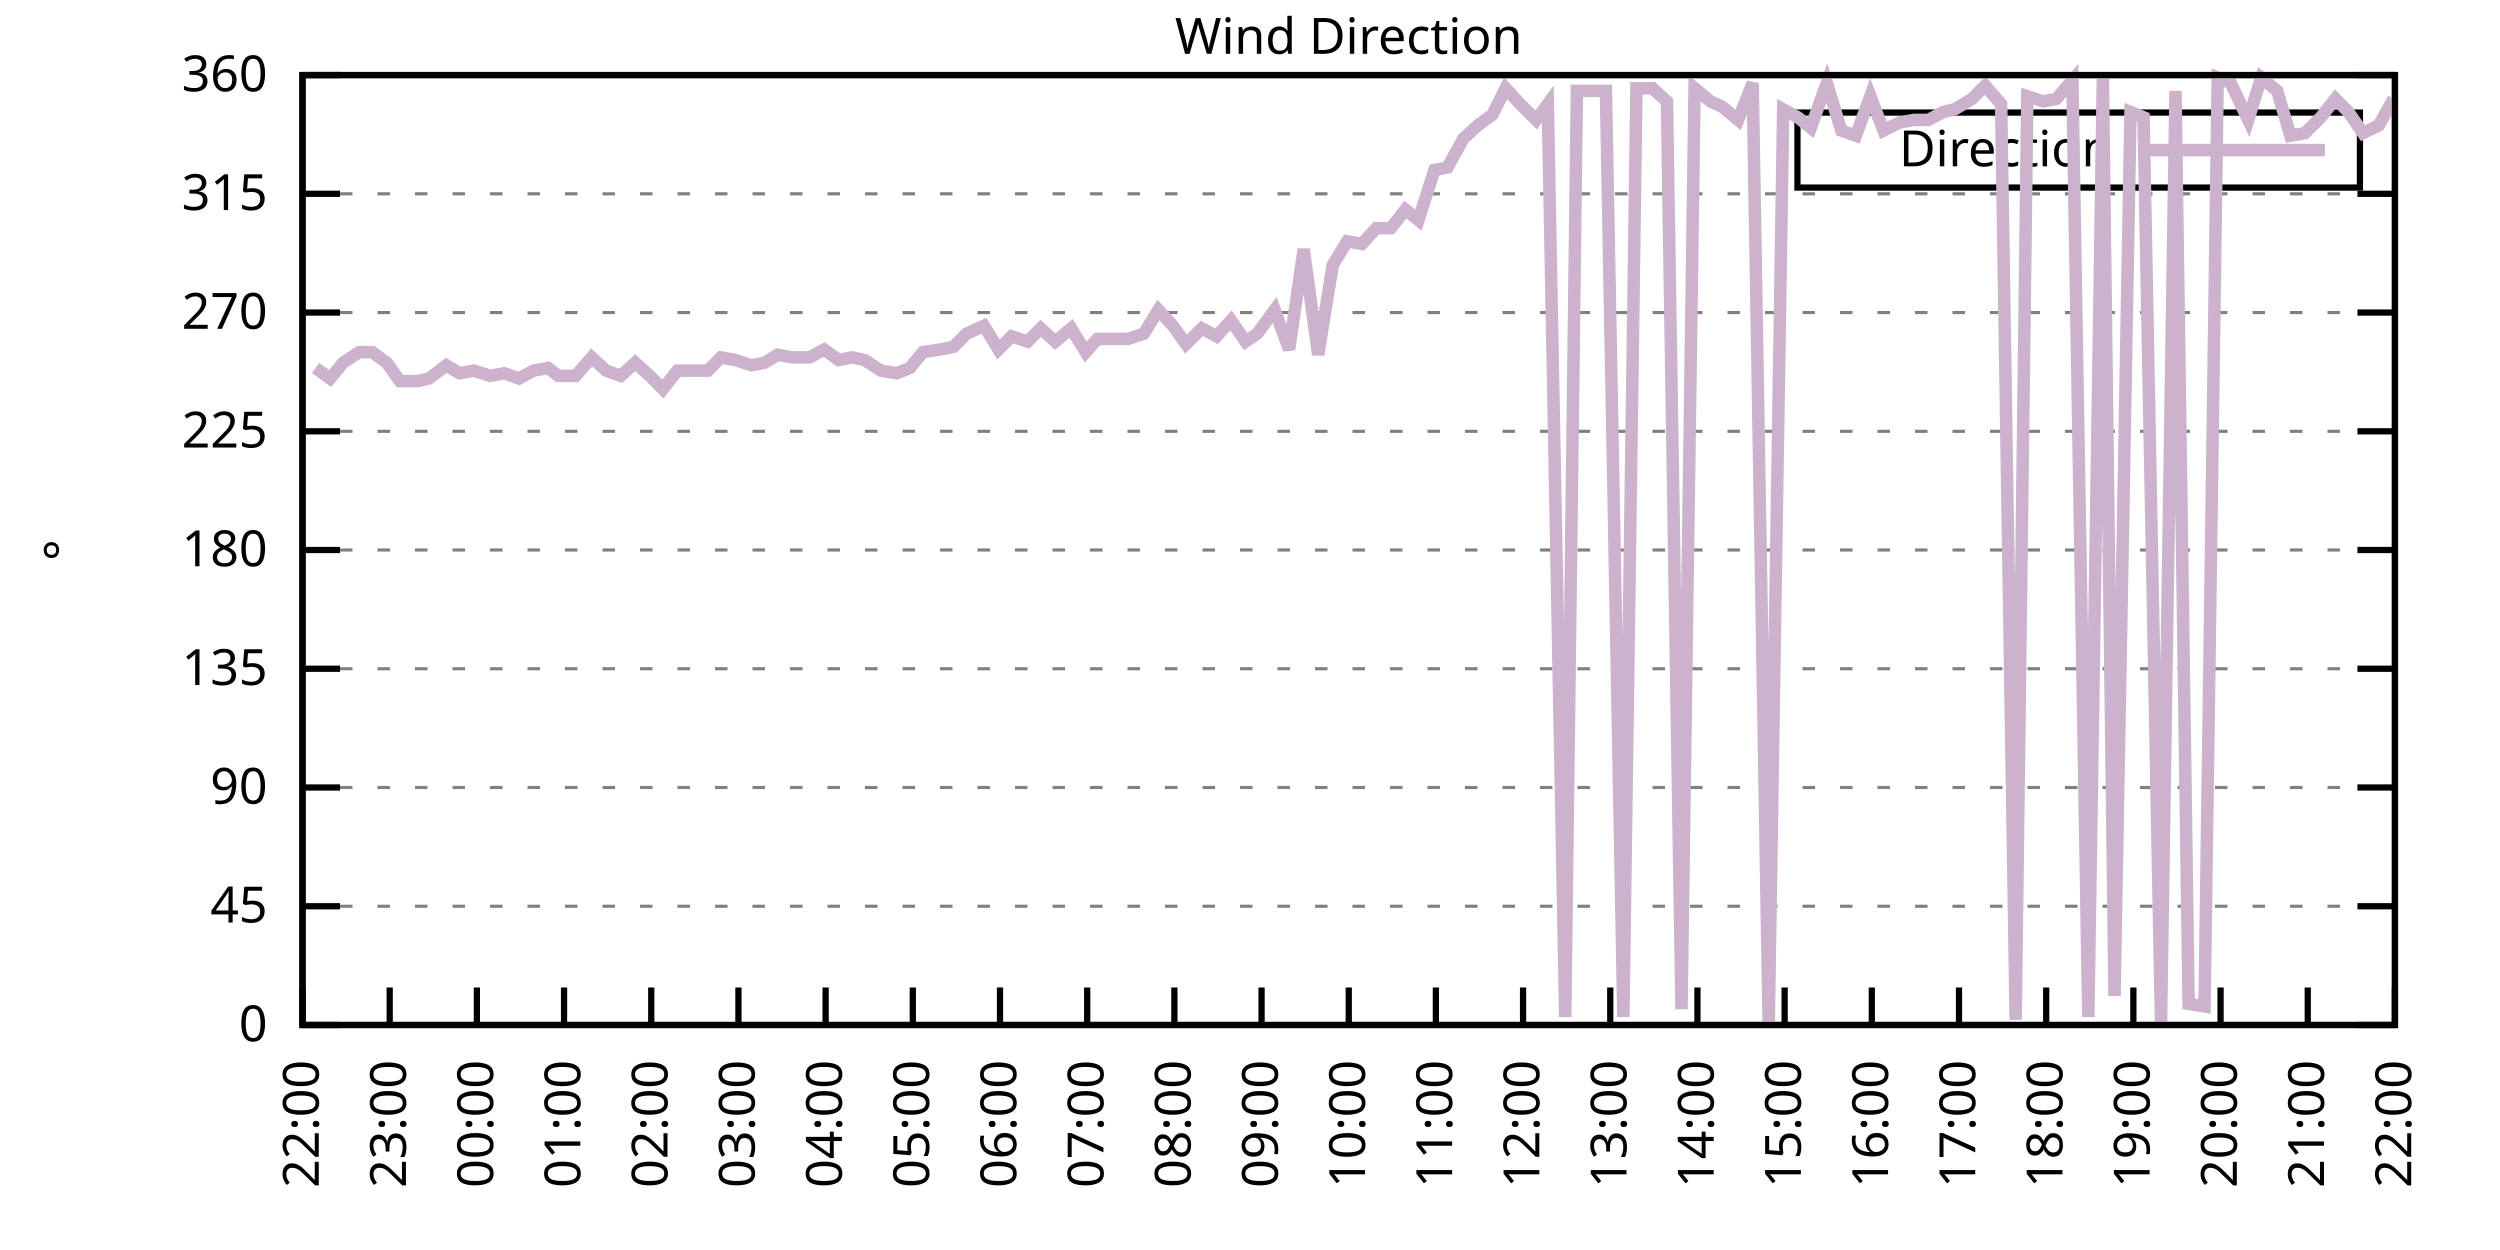
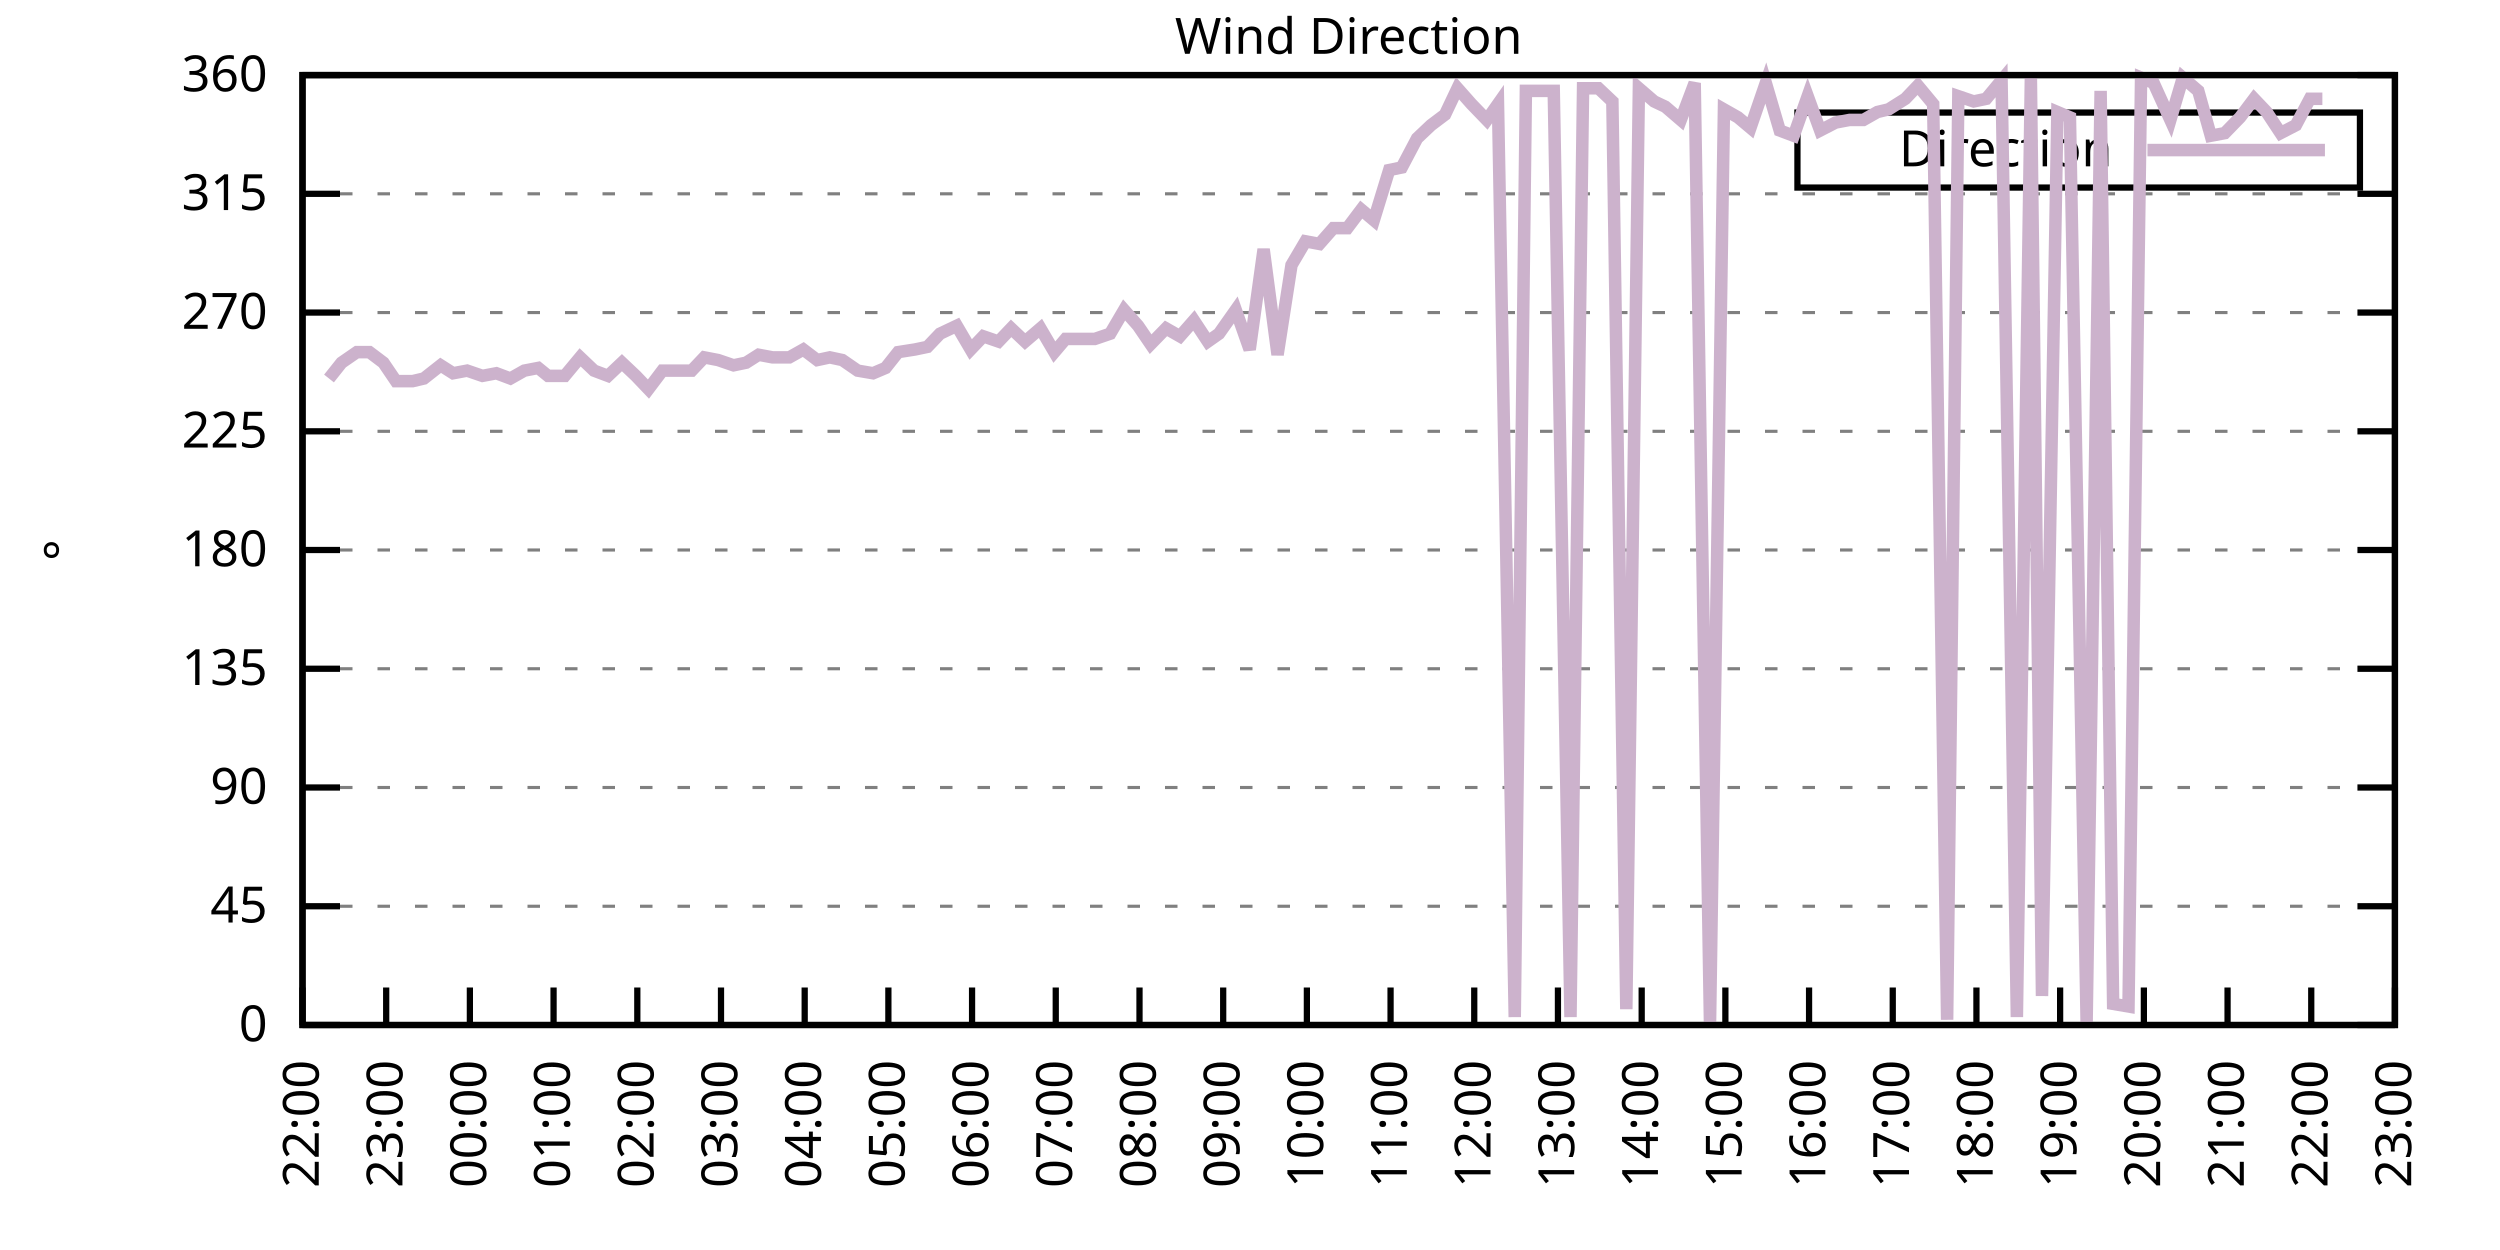
<svg xmlns="http://www.w3.org/2000/svg" xmlns:xlink="http://www.w3.org/1999/xlink" width="400" height="200" viewBox="0 0 400 200">
  <g id="gnuplot_canvas">
    <rect x="0" y="0" width="400" height="200" fill="none" />
    <defs>
      <circle id="gpDot" r="0.5" stroke-width="0.5" stroke="currentColor" />
      <path id="gpPt0" stroke-width="0.333" stroke="currentColor" d="M-1,0 h2 M0,-1 v2" />
      <path id="gpPt1" stroke-width="0.333" stroke="currentColor" d="M-1,-1 L1,1 M1,-1 L-1,1" />
      <path id="gpPt2" stroke-width="0.333" stroke="currentColor" d="M-1,0 L1,0 M0,-1 L0,1 M-1,-1 L1,1 M-1,1 L1,-1" />
      <rect id="gpPt3" stroke-width="0.333" stroke="currentColor" x="-1" y="-1" width="2" height="2" />
      <rect id="gpPt4" stroke-width="0.333" stroke="currentColor" fill="currentColor" x="-1" y="-1" width="2" height="2" />
      <circle id="gpPt5" stroke-width="0.333" stroke="currentColor" cx="0" cy="0" r="1" />
      <use xlink:href="#gpPt5" id="gpPt6" fill="currentColor" stroke="none" />
      <path id="gpPt7" stroke-width="0.333" stroke="currentColor" d="M0,-1.33 L-1.33,0.67 L1.33,0.67 z" />
      <use xlink:href="#gpPt7" id="gpPt8" fill="currentColor" stroke="none" />
      <use xlink:href="#gpPt7" id="gpPt9" stroke="currentColor" transform="rotate(180)" />
      <use xlink:href="#gpPt9" id="gpPt10" fill="currentColor" stroke="none" />
      <use xlink:href="#gpPt3" id="gpPt11" stroke="currentColor" transform="rotate(45)" />
      <use xlink:href="#gpPt11" id="gpPt12" fill="currentColor" stroke="none" />
      <path id="gpPt13" stroke-width="0.333" stroke="currentColor" d="M0,1.330 L1.265,0.411 L0.782,-1.067 L-0.782,-1.076 L-1.265,0.411 z" />
      <use xlink:href="#gpPt13" id="gpPt14" fill="currentColor" stroke="none" />
      <filter id="textbox" filterUnits="objectBoundingBox" x="0" y="0" height="1" width="1">
        <feFlood flood-color="white" flood-opacity="1" result="bgnd" />
        <feComposite in="SourceGraphic" in2="bgnd" operator="atop" />
      </filter>
      <filter id="greybox" filterUnits="objectBoundingBox" x="0" y="0" height="1" width="1">
        <feFlood flood-color="lightgrey" flood-opacity="1" result="grey" />
        <feComposite in="SourceGraphic" in2="grey" operator="atop" />
      </filter>
    </defs>
    <g fill="none" color="white" stroke="currentColor" stroke-width="1.00" stroke-linecap="butt" stroke-linejoin="miter">
</g>
    <g fill="none" color="black" stroke="currentColor" stroke-width="1.00" stroke-linecap="butt" stroke-linejoin="miter">
      <g stroke="none" shape-rendering="crispEdges">
        <polygon fill="rgb(255, 255, 255)" points="48.40,164.00 383.18,164.00 383.18,12.02 48.40,12.02 " />
      </g>
    </g>
    <g fill="none" color="black" stroke="currentColor" stroke-width="1.00" stroke-linecap="butt" stroke-linejoin="miter">
</g>
    <g fill="none" color="black" stroke="black" stroke-width="0.50" stroke-linecap="butt" stroke-linejoin="miter">
</g>
    <g fill="none" color="gray" stroke="currentColor" stroke-width="0.50" stroke-linecap="butt" stroke-linejoin="miter">
      <path stroke="gray" stroke-dasharray="2,4" class="gridline" d="M48.40,164.00 L383.19,164.00  " />
    </g>
    <g fill="none" color="gray" stroke="gray" stroke-width="1.00" stroke-linecap="butt" stroke-linejoin="miter">
</g>
    <g fill="none" color="black" stroke="currentColor" stroke-width="1.00" stroke-linecap="butt" stroke-linejoin="miter">
      <path stroke="black" d="M48.40,164.00 L54.40,164.00 M383.19,164.00 L377.19,164.00  " />
      <g transform="translate(42.80,166.60)" stroke="none" fill="black" font-family="Sans" font-size="8.00" text-anchor="end">
        <text>
          <tspan font-family="Sans"> 0</tspan>
        </text>
      </g>
    </g>
    <g fill="none" color="black" stroke="currentColor" stroke-width="1.00" stroke-linecap="butt" stroke-linejoin="miter">
</g>
    <g fill="none" color="black" stroke="black" stroke-width="0.50" stroke-linecap="butt" stroke-linejoin="miter">
</g>
    <g fill="none" color="gray" stroke="currentColor" stroke-width="0.50" stroke-linecap="butt" stroke-linejoin="miter">
      <path stroke="gray" stroke-dasharray="2,4" class="gridline" d="M48.40,145.00 L383.19,145.00  " />
    </g>
    <g fill="none" color="gray" stroke="gray" stroke-width="1.00" stroke-linecap="butt" stroke-linejoin="miter">
</g>
    <g fill="none" color="black" stroke="currentColor" stroke-width="1.00" stroke-linecap="butt" stroke-linejoin="miter">
      <path stroke="black" d="M48.40,145.00 L54.40,145.00 M383.19,145.00 L377.19,145.00  " />
      <g transform="translate(42.80,147.60)" stroke="none" fill="black" font-family="Sans" font-size="8.00" text-anchor="end">
        <text>
          <tspan font-family="Sans"> 45</tspan>
        </text>
      </g>
    </g>
    <g fill="none" color="black" stroke="currentColor" stroke-width="1.00" stroke-linecap="butt" stroke-linejoin="miter">
</g>
    <g fill="none" color="black" stroke="black" stroke-width="0.50" stroke-linecap="butt" stroke-linejoin="miter">
</g>
    <g fill="none" color="gray" stroke="currentColor" stroke-width="0.50" stroke-linecap="butt" stroke-linejoin="miter">
      <path stroke="gray" stroke-dasharray="2,4" class="gridline" d="M48.40,126.00 L383.19,126.00  " />
    </g>
    <g fill="none" color="gray" stroke="gray" stroke-width="1.00" stroke-linecap="butt" stroke-linejoin="miter">
</g>
    <g fill="none" color="black" stroke="currentColor" stroke-width="1.00" stroke-linecap="butt" stroke-linejoin="miter">
      <path stroke="black" d="M48.40,126.00 L54.40,126.00 M383.19,126.00 L377.19,126.00  " />
      <g transform="translate(42.80,128.60)" stroke="none" fill="black" font-family="Sans" font-size="8.00" text-anchor="end">
        <text>
          <tspan font-family="Sans"> 90</tspan>
        </text>
      </g>
    </g>
    <g fill="none" color="black" stroke="currentColor" stroke-width="1.00" stroke-linecap="butt" stroke-linejoin="miter">
</g>
    <g fill="none" color="black" stroke="black" stroke-width="0.50" stroke-linecap="butt" stroke-linejoin="miter">
</g>
    <g fill="none" color="gray" stroke="currentColor" stroke-width="0.50" stroke-linecap="butt" stroke-linejoin="miter">
      <path stroke="gray" stroke-dasharray="2,4" class="gridline" d="M48.40,107.00 L383.19,107.00  " />
    </g>
    <g fill="none" color="gray" stroke="gray" stroke-width="1.00" stroke-linecap="butt" stroke-linejoin="miter">
</g>
    <g fill="none" color="black" stroke="currentColor" stroke-width="1.00" stroke-linecap="butt" stroke-linejoin="miter">
      <path stroke="black" d="M48.40,107.00 L54.40,107.00 M383.19,107.00 L377.19,107.00  " />
      <g transform="translate(42.80,109.60)" stroke="none" fill="black" font-family="Sans" font-size="8.00" text-anchor="end">
        <text>
          <tspan font-family="Sans"> 135</tspan>
        </text>
      </g>
    </g>
    <g fill="none" color="black" stroke="currentColor" stroke-width="1.00" stroke-linecap="butt" stroke-linejoin="miter">
</g>
    <g fill="none" color="black" stroke="black" stroke-width="0.50" stroke-linecap="butt" stroke-linejoin="miter">
</g>
    <g fill="none" color="gray" stroke="currentColor" stroke-width="0.50" stroke-linecap="butt" stroke-linejoin="miter">
      <path stroke="gray" stroke-dasharray="2,4" class="gridline" d="M48.40,88.00 L383.19,88.00  " />
    </g>
    <g fill="none" color="gray" stroke="gray" stroke-width="1.00" stroke-linecap="butt" stroke-linejoin="miter">
</g>
    <g fill="none" color="black" stroke="currentColor" stroke-width="1.00" stroke-linecap="butt" stroke-linejoin="miter">
      <path stroke="black" d="M48.40,88.00 L54.40,88.00 M383.19,88.00 L377.19,88.00  " />
      <g transform="translate(42.80,90.60)" stroke="none" fill="black" font-family="Sans" font-size="8.00" text-anchor="end">
        <text>
          <tspan font-family="Sans"> 180</tspan>
        </text>
      </g>
    </g>
    <g fill="none" color="black" stroke="currentColor" stroke-width="1.00" stroke-linecap="butt" stroke-linejoin="miter">
</g>
    <g fill="none" color="black" stroke="black" stroke-width="0.50" stroke-linecap="butt" stroke-linejoin="miter">
</g>
    <g fill="none" color="gray" stroke="currentColor" stroke-width="0.50" stroke-linecap="butt" stroke-linejoin="miter">
      <path stroke="gray" stroke-dasharray="2,4" class="gridline" d="M48.40,69.01 L383.19,69.01  " />
    </g>
    <g fill="none" color="gray" stroke="gray" stroke-width="1.00" stroke-linecap="butt" stroke-linejoin="miter">
</g>
    <g fill="none" color="black" stroke="currentColor" stroke-width="1.00" stroke-linecap="butt" stroke-linejoin="miter">
      <path stroke="black" d="M48.40,69.01 L54.40,69.01 M383.19,69.01 L377.19,69.01  " />
      <g transform="translate(42.80,71.61)" stroke="none" fill="black" font-family="Sans" font-size="8.00" text-anchor="end">
        <text>
          <tspan font-family="Sans"> 225</tspan>
        </text>
      </g>
    </g>
    <g fill="none" color="black" stroke="currentColor" stroke-width="1.00" stroke-linecap="butt" stroke-linejoin="miter">
</g>
    <g fill="none" color="black" stroke="black" stroke-width="0.50" stroke-linecap="butt" stroke-linejoin="miter">
</g>
    <g fill="none" color="gray" stroke="currentColor" stroke-width="0.50" stroke-linecap="butt" stroke-linejoin="miter">
      <path stroke="gray" stroke-dasharray="2,4" class="gridline" d="M48.40,50.01 L383.19,50.01  " />
    </g>
    <g fill="none" color="gray" stroke="gray" stroke-width="1.00" stroke-linecap="butt" stroke-linejoin="miter">
</g>
    <g fill="none" color="black" stroke="currentColor" stroke-width="1.00" stroke-linecap="butt" stroke-linejoin="miter">
      <path stroke="black" d="M48.40,50.01 L54.40,50.01 M383.19,50.01 L377.19,50.01  " />
      <g transform="translate(42.80,52.61)" stroke="none" fill="black" font-family="Sans" font-size="8.00" text-anchor="end">
        <text>
          <tspan font-family="Sans"> 270</tspan>
        </text>
      </g>
    </g>
    <g fill="none" color="black" stroke="currentColor" stroke-width="1.00" stroke-linecap="butt" stroke-linejoin="miter">
</g>
    <g fill="none" color="black" stroke="black" stroke-width="0.50" stroke-linecap="butt" stroke-linejoin="miter">
</g>
    <g fill="none" color="gray" stroke="currentColor" stroke-width="0.50" stroke-linecap="butt" stroke-linejoin="miter">
      <path stroke="gray" stroke-dasharray="2,4" class="gridline" d="M48.40,31.01 L383.19,31.01  " />
    </g>
    <g fill="none" color="gray" stroke="gray" stroke-width="1.00" stroke-linecap="butt" stroke-linejoin="miter">
</g>
    <g fill="none" color="black" stroke="currentColor" stroke-width="1.00" stroke-linecap="butt" stroke-linejoin="miter">
      <path stroke="black" d="M48.40,31.01 L54.40,31.01 M383.19,31.01 L377.19,31.01  " />
      <g transform="translate(42.80,33.61)" stroke="none" fill="black" font-family="Sans" font-size="8.00" text-anchor="end">
        <text>
          <tspan font-family="Sans"> 315</tspan>
        </text>
      </g>
    </g>
    <g fill="none" color="black" stroke="currentColor" stroke-width="1.00" stroke-linecap="butt" stroke-linejoin="miter">
</g>
    <g fill="none" color="black" stroke="black" stroke-width="0.50" stroke-linecap="butt" stroke-linejoin="miter">
</g>
    <g fill="none" color="gray" stroke="currentColor" stroke-width="0.50" stroke-linecap="butt" stroke-linejoin="miter">
      <path stroke="gray" stroke-dasharray="2,4" class="gridline" d="M48.40,12.01 L383.19,12.01  " />
    </g>
    <g fill="none" color="gray" stroke="gray" stroke-width="1.00" stroke-linecap="butt" stroke-linejoin="miter">
</g>
    <g fill="none" color="black" stroke="currentColor" stroke-width="1.00" stroke-linecap="butt" stroke-linejoin="miter">
      <path stroke="black" d="M48.40,12.01 L54.40,12.01 M383.19,12.01 L377.19,12.01  " />
      <g transform="translate(42.80,14.61)" stroke="none" fill="black" font-family="Sans" font-size="8.00" text-anchor="end">
        <text>
          <tspan font-family="Sans"> 360</tspan>
        </text>
      </g>
    </g>
    <g fill="none" color="black" stroke="currentColor" stroke-width="1.00" stroke-linecap="butt" stroke-linejoin="miter">
      <path stroke="black" d="M48.40,164.00 L48.40,158.00  " />
      <g transform="translate(51.00,169.60) rotate(270.00)" stroke="none" fill="black" font-family="Sans" font-size="8.00" text-anchor="end">
        <text>
          <tspan font-family="Sans">22:00</tspan>
        </text>
      </g>
    </g>
    <g fill="none" color="black" stroke="currentColor" stroke-width="1.00" stroke-linecap="butt" stroke-linejoin="miter">
-       <path stroke="black" d="M62.35,164.00 L62.35,158.00  " />
-       <g transform="translate(64.95,169.60) rotate(270.00)" stroke="none" fill="black" font-family="Sans" font-size="8.00" text-anchor="end">
+       <path stroke="black" d="M61.79,164.00 L61.79,158.00  " />
+       <g transform="translate(64.39,169.60) rotate(270.00)" stroke="none" fill="black" font-family="Sans" font-size="8.00" text-anchor="end">
        <text>
          <tspan font-family="Sans">23:00</tspan>
        </text>
      </g>
    </g>
    <g fill="none" color="black" stroke="currentColor" stroke-width="1.00" stroke-linecap="butt" stroke-linejoin="miter">
-       <path stroke="black" d="M76.30,164.00 L76.30,158.00  " />
-       <g transform="translate(78.90,169.60) rotate(270.00)" stroke="none" fill="black" font-family="Sans" font-size="8.00" text-anchor="end">
+       <path stroke="black" d="M75.18,164.00 L75.18,158.00  " />
+       <g transform="translate(77.78,169.60) rotate(270.00)" stroke="none" fill="black" font-family="Sans" font-size="8.00" text-anchor="end">
        <text>
          <tspan font-family="Sans">00:00</tspan>
        </text>
      </g>
    </g>
    <g fill="none" color="black" stroke="currentColor" stroke-width="1.00" stroke-linecap="butt" stroke-linejoin="miter">
-       <path stroke="black" d="M90.25,164.00 L90.25,158.00  " />
-       <g transform="translate(92.85,169.60) rotate(270.00)" stroke="none" fill="black" font-family="Sans" font-size="8.00" text-anchor="end">
+       <path stroke="black" d="M88.57,164.00 L88.57,158.00  " />
+       <g transform="translate(91.17,169.60) rotate(270.00)" stroke="none" fill="black" font-family="Sans" font-size="8.00" text-anchor="end">
        <text>
          <tspan font-family="Sans">01:00</tspan>
        </text>
      </g>
    </g>
    <g fill="none" color="black" stroke="currentColor" stroke-width="1.00" stroke-linecap="butt" stroke-linejoin="miter">
-       <path stroke="black" d="M104.20,164.00 L104.20,158.00  " />
-       <g transform="translate(106.80,169.60) rotate(270.00)" stroke="none" fill="black" font-family="Sans" font-size="8.00" text-anchor="end">
+       <path stroke="black" d="M101.97,164.00 L101.97,158.00  " />
+       <g transform="translate(104.57,169.60) rotate(270.00)" stroke="none" fill="black" font-family="Sans" font-size="8.00" text-anchor="end">
        <text>
          <tspan font-family="Sans">02:00</tspan>
        </text>
      </g>
    </g>
    <g fill="none" color="black" stroke="currentColor" stroke-width="1.00" stroke-linecap="butt" stroke-linejoin="miter">
-       <path stroke="black" d="M118.15,164.00 L118.15,158.00  " />
-       <g transform="translate(120.75,169.60) rotate(270.00)" stroke="none" fill="black" font-family="Sans" font-size="8.00" text-anchor="end">
+       <path stroke="black" d="M115.36,164.00 L115.36,158.00  " />
+       <g transform="translate(117.96,169.60) rotate(270.00)" stroke="none" fill="black" font-family="Sans" font-size="8.00" text-anchor="end">
        <text>
          <tspan font-family="Sans">03:00</tspan>
        </text>
      </g>
    </g>
    <g fill="none" color="black" stroke="currentColor" stroke-width="1.00" stroke-linecap="butt" stroke-linejoin="miter">
-       <path stroke="black" d="M132.10,164.00 L132.10,158.00  " />
-       <g transform="translate(134.70,169.60) rotate(270.00)" stroke="none" fill="black" font-family="Sans" font-size="8.00" text-anchor="end">
+       <path stroke="black" d="M128.75,164.00 L128.75,158.00  " />
+       <g transform="translate(131.35,169.60) rotate(270.00)" stroke="none" fill="black" font-family="Sans" font-size="8.00" text-anchor="end">
        <text>
          <tspan font-family="Sans">04:00</tspan>
        </text>
      </g>
    </g>
    <g fill="none" color="black" stroke="currentColor" stroke-width="1.00" stroke-linecap="butt" stroke-linejoin="miter">
-       <path stroke="black" d="M146.05,164.00 L146.05,158.00  " />
-       <g transform="translate(148.65,169.60) rotate(270.00)" stroke="none" fill="black" font-family="Sans" font-size="8.00" text-anchor="end">
+       <path stroke="black" d="M142.14,164.00 L142.14,158.00  " />
+       <g transform="translate(144.74,169.60) rotate(270.00)" stroke="none" fill="black" font-family="Sans" font-size="8.00" text-anchor="end">
        <text>
          <tspan font-family="Sans">05:00</tspan>
        </text>
      </g>
    </g>
    <g fill="none" color="black" stroke="currentColor" stroke-width="1.00" stroke-linecap="butt" stroke-linejoin="miter">
-       <path stroke="black" d="M160.00,164.00 L160.00,158.00  " />
-       <g transform="translate(162.60,169.60) rotate(270.00)" stroke="none" fill="black" font-family="Sans" font-size="8.00" text-anchor="end">
+       <path stroke="black" d="M155.53,164.00 L155.53,158.00  " />
+       <g transform="translate(158.13,169.60) rotate(270.00)" stroke="none" fill="black" font-family="Sans" font-size="8.00" text-anchor="end">
        <text>
          <tspan font-family="Sans">06:00</tspan>
        </text>
      </g>
    </g>
    <g fill="none" color="black" stroke="currentColor" stroke-width="1.00" stroke-linecap="butt" stroke-linejoin="miter">
-       <path stroke="black" d="M173.95,164.00 L173.95,158.00  " />
-       <g transform="translate(176.55,169.60) rotate(270.00)" stroke="none" fill="black" font-family="Sans" font-size="8.00" text-anchor="end">
+       <path stroke="black" d="M168.92,164.00 L168.92,158.00  " />
+       <g transform="translate(171.52,169.60) rotate(270.00)" stroke="none" fill="black" font-family="Sans" font-size="8.00" text-anchor="end">
        <text>
          <tspan font-family="Sans">07:00</tspan>
        </text>
      </g>
    </g>
    <g fill="none" color="black" stroke="currentColor" stroke-width="1.00" stroke-linecap="butt" stroke-linejoin="miter">
-       <path stroke="black" d="M187.90,164.00 L187.90,158.00  " />
-       <g transform="translate(190.50,169.60) rotate(270.00)" stroke="none" fill="black" font-family="Sans" font-size="8.00" text-anchor="end">
+       <path stroke="black" d="M182.32,164.00 L182.32,158.00  " />
+       <g transform="translate(184.92,169.60) rotate(270.00)" stroke="none" fill="black" font-family="Sans" font-size="8.00" text-anchor="end">
        <text>
          <tspan font-family="Sans">08:00</tspan>
        </text>
      </g>
    </g>
    <g fill="none" color="black" stroke="currentColor" stroke-width="1.00" stroke-linecap="butt" stroke-linejoin="miter">
-       <path stroke="black" d="M201.85,164.00 L201.85,158.00  " />
-       <g transform="translate(204.45,169.60) rotate(270.00)" stroke="none" fill="black" font-family="Sans" font-size="8.00" text-anchor="end">
+       <path stroke="black" d="M195.71,164.00 L195.71,158.00  " />
+       <g transform="translate(198.31,169.60) rotate(270.00)" stroke="none" fill="black" font-family="Sans" font-size="8.00" text-anchor="end">
        <text>
          <tspan font-family="Sans">09:00</tspan>
        </text>
      </g>
    </g>
    <g fill="none" color="black" stroke="currentColor" stroke-width="1.00" stroke-linecap="butt" stroke-linejoin="miter">
-       <path stroke="black" d="M215.80,164.00 L215.80,158.00  " />
-       <g transform="translate(218.40,169.60) rotate(270.00)" stroke="none" fill="black" font-family="Sans" font-size="8.00" text-anchor="end">
+       <path stroke="black" d="M209.10,164.00 L209.10,158.00  " />
+       <g transform="translate(211.70,169.60) rotate(270.00)" stroke="none" fill="black" font-family="Sans" font-size="8.00" text-anchor="end">
        <text>
          <tspan font-family="Sans">10:00</tspan>
        </text>
      </g>
    </g>
    <g fill="none" color="black" stroke="currentColor" stroke-width="1.00" stroke-linecap="butt" stroke-linejoin="miter">
-       <path stroke="black" d="M229.74,164.00 L229.74,158.00  " />
-       <g transform="translate(232.34,169.60) rotate(270.00)" stroke="none" fill="black" font-family="Sans" font-size="8.00" text-anchor="end">
+       <path stroke="black" d="M222.49,164.00 L222.49,158.00  " />
+       <g transform="translate(225.09,169.60) rotate(270.00)" stroke="none" fill="black" font-family="Sans" font-size="8.00" text-anchor="end">
        <text>
          <tspan font-family="Sans">11:00</tspan>
        </text>
      </g>
    </g>
    <g fill="none" color="black" stroke="currentColor" stroke-width="1.00" stroke-linecap="butt" stroke-linejoin="miter">
-       <path stroke="black" d="M243.69,164.00 L243.69,158.00  " />
-       <g transform="translate(246.29,169.60) rotate(270.00)" stroke="none" fill="black" font-family="Sans" font-size="8.00" text-anchor="end">
+       <path stroke="black" d="M235.88,164.00 L235.88,158.00  " />
+       <g transform="translate(238.48,169.60) rotate(270.00)" stroke="none" fill="black" font-family="Sans" font-size="8.00" text-anchor="end">
        <text>
          <tspan font-family="Sans">12:00</tspan>
        </text>
      </g>
    </g>
    <g fill="none" color="black" stroke="currentColor" stroke-width="1.00" stroke-linecap="butt" stroke-linejoin="miter">
-       <path stroke="black" d="M257.64,164.00 L257.64,158.00  " />
-       <g transform="translate(260.24,169.60) rotate(270.00)" stroke="none" fill="black" font-family="Sans" font-size="8.00" text-anchor="end">
+       <path stroke="black" d="M249.27,164.00 L249.27,158.00  " />
+       <g transform="translate(251.87,169.60) rotate(270.00)" stroke="none" fill="black" font-family="Sans" font-size="8.00" text-anchor="end">
        <text>
          <tspan font-family="Sans">13:00</tspan>
        </text>
      </g>
    </g>
    <g fill="none" color="black" stroke="currentColor" stroke-width="1.00" stroke-linecap="butt" stroke-linejoin="miter">
-       <path stroke="black" d="M271.59,164.00 L271.59,158.00  " />
-       <g transform="translate(274.19,169.60) rotate(270.00)" stroke="none" fill="black" font-family="Sans" font-size="8.00" text-anchor="end">
+       <path stroke="black" d="M262.67,164.00 L262.67,158.00  " />
+       <g transform="translate(265.27,169.60) rotate(270.00)" stroke="none" fill="black" font-family="Sans" font-size="8.00" text-anchor="end">
        <text>
          <tspan font-family="Sans">14:00</tspan>
        </text>
      </g>
    </g>
    <g fill="none" color="black" stroke="currentColor" stroke-width="1.00" stroke-linecap="butt" stroke-linejoin="miter">
-       <path stroke="black" d="M285.54,164.00 L285.54,158.00  " />
-       <g transform="translate(288.14,169.60) rotate(270.00)" stroke="none" fill="black" font-family="Sans" font-size="8.00" text-anchor="end">
+       <path stroke="black" d="M276.06,164.00 L276.06,158.00  " />
+       <g transform="translate(278.66,169.60) rotate(270.00)" stroke="none" fill="black" font-family="Sans" font-size="8.00" text-anchor="end">
        <text>
          <tspan font-family="Sans">15:00</tspan>
        </text>
      </g>
    </g>
    <g fill="none" color="black" stroke="currentColor" stroke-width="1.00" stroke-linecap="butt" stroke-linejoin="miter">
-       <path stroke="black" d="M299.49,164.00 L299.49,158.00  " />
-       <g transform="translate(302.09,169.60) rotate(270.00)" stroke="none" fill="black" font-family="Sans" font-size="8.00" text-anchor="end">
+       <path stroke="black" d="M289.45,164.00 L289.45,158.00  " />
+       <g transform="translate(292.05,169.60) rotate(270.00)" stroke="none" fill="black" font-family="Sans" font-size="8.00" text-anchor="end">
        <text>
          <tspan font-family="Sans">16:00</tspan>
        </text>
      </g>
    </g>
    <g fill="none" color="black" stroke="currentColor" stroke-width="1.00" stroke-linecap="butt" stroke-linejoin="miter">
-       <path stroke="black" d="M313.44,164.00 L313.44,158.00  " />
-       <g transform="translate(316.04,169.60) rotate(270.00)" stroke="none" fill="black" font-family="Sans" font-size="8.00" text-anchor="end">
+       <path stroke="black" d="M302.84,164.00 L302.84,158.00  " />
+       <g transform="translate(305.44,169.60) rotate(270.00)" stroke="none" fill="black" font-family="Sans" font-size="8.00" text-anchor="end">
        <text>
          <tspan font-family="Sans">17:00</tspan>
        </text>
      </g>
    </g>
    <g fill="none" color="black" stroke="currentColor" stroke-width="1.00" stroke-linecap="butt" stroke-linejoin="miter">
-       <path stroke="black" d="M327.39,164.00 L327.39,158.00  " />
-       <g transform="translate(329.99,169.60) rotate(270.00)" stroke="none" fill="black" font-family="Sans" font-size="8.00" text-anchor="end">
+       <path stroke="black" d="M316.23,164.00 L316.23,158.00  " />
+       <g transform="translate(318.83,169.60) rotate(270.00)" stroke="none" fill="black" font-family="Sans" font-size="8.00" text-anchor="end">
        <text>
          <tspan font-family="Sans">18:00</tspan>
        </text>
      </g>
    </g>
    <g fill="none" color="black" stroke="currentColor" stroke-width="1.00" stroke-linecap="butt" stroke-linejoin="miter">
-       <path stroke="black" d="M341.34,164.00 L341.34,158.00  " />
-       <g transform="translate(343.94,169.60) rotate(270.00)" stroke="none" fill="black" font-family="Sans" font-size="8.00" text-anchor="end">
+       <path stroke="black" d="M329.62,164.00 L329.62,158.00  " />
+       <g transform="translate(332.22,169.60) rotate(270.00)" stroke="none" fill="black" font-family="Sans" font-size="8.00" text-anchor="end">
        <text>
          <tspan font-family="Sans">19:00</tspan>
        </text>
      </g>
    </g>
    <g fill="none" color="black" stroke="currentColor" stroke-width="1.00" stroke-linecap="butt" stroke-linejoin="miter">
-       <path stroke="black" d="M355.29,164.00 L355.29,158.00  " />
-       <g transform="translate(357.89,169.60) rotate(270.00)" stroke="none" fill="black" font-family="Sans" font-size="8.00" text-anchor="end">
+       <path stroke="black" d="M343.02,164.00 L343.02,158.00  " />
+       <g transform="translate(345.62,169.60) rotate(270.00)" stroke="none" fill="black" font-family="Sans" font-size="8.00" text-anchor="end">
        <text>
          <tspan font-family="Sans">20:00</tspan>
        </text>
      </g>
    </g>
    <g fill="none" color="black" stroke="currentColor" stroke-width="1.00" stroke-linecap="butt" stroke-linejoin="miter">
-       <path stroke="black" d="M369.24,164.00 L369.24,158.00  " />
-       <g transform="translate(371.84,169.60) rotate(270.00)" stroke="none" fill="black" font-family="Sans" font-size="8.00" text-anchor="end">
+       <path stroke="black" d="M356.41,164.00 L356.41,158.00  " />
+       <g transform="translate(359.01,169.60) rotate(270.00)" stroke="none" fill="black" font-family="Sans" font-size="8.00" text-anchor="end">
        <text>
          <tspan font-family="Sans">21:00</tspan>
+         </text>
+       </g>
+     </g>
+     <g fill="none" color="black" stroke="currentColor" stroke-width="1.00" stroke-linecap="butt" stroke-linejoin="miter">
+       <path stroke="black" d="M369.80,164.00 L369.80,158.00  " />
+       <g transform="translate(372.40,169.60) rotate(270.00)" stroke="none" fill="black" font-family="Sans" font-size="8.00" text-anchor="end">
+         <text>
+           <tspan font-family="Sans">22:00</tspan>
        </text>
      </g>
    </g>
    <g fill="none" color="black" stroke="currentColor" stroke-width="1.00" stroke-linecap="butt" stroke-linejoin="miter">
      <path stroke="black" d="M383.19,164.00 L383.19,158.00  " />
      <g transform="translate(385.79,169.60) rotate(270.00)" stroke="none" fill="black" font-family="Sans" font-size="8.00" text-anchor="end">
        <text>
-           <tspan font-family="Sans">22:00</tspan>
+           <tspan font-family="Sans">23:00</tspan>
        </text>
      </g>
    </g>
    <g fill="none" color="black" stroke="currentColor" stroke-width="1.00" stroke-linecap="butt" stroke-linejoin="miter">
</g>
    <g fill="none" color="black" stroke="currentColor" stroke-width="1.00" stroke-linecap="butt" stroke-linejoin="miter">
      <path stroke="black" d="M48.40,12.01 L48.40,164.00 L383.19,164.00 L383.19,12.01 L48.40,12.01 Z  " />
    </g>
    <g fill="none" color="black" stroke="currentColor" stroke-width="1.00" stroke-linecap="butt" stroke-linejoin="miter">
</g>
    <g fill="none" color="black" stroke="currentColor" stroke-width="1.00" stroke-linecap="butt" stroke-linejoin="miter">
      <path stroke="black" d="M287.59,30.01 L287.59,18.01 L377.59,18.01 L377.59,30.01 L287.59,30.01 Z  " />
    </g>
    <g id="Wind_direction_plot_1">
      <g fill="none" color="white" stroke="black" stroke-width="2.00" stroke-linecap="butt" stroke-linejoin="miter">
</g>
      <g fill="none" color="black" stroke="currentColor" stroke-width="2.00" stroke-linecap="butt" stroke-linejoin="miter">
        <g transform="translate(337.99,26.61)" stroke="none" fill="black" font-family="Sans" font-size="8.00" text-anchor="end">
          <text>
            <tspan font-family="Sans">Direction</tspan>
          </text>
        </g>
      </g>
      <g fill="none" color="black" stroke="currentColor" stroke-width="2.00" stroke-linecap="butt" stroke-linejoin="miter">
-         <path stroke="rgb(204, 178, 204)" d="M343.59,24.01 L371.99,24.01 M50.49,58.87 L52.82,60.56 L54.91,58.03 L57.47,56.34 L59.56,56.34 L61.88,58.03   L63.98,60.98 L66.77,60.98 L68.63,60.56 L71.42,58.45 L73.51,59.72 L75.83,59.30 L78.39,60.14 L80.72,59.72   L83.04,60.56 L85.37,59.30 L87.69,58.87 L89.32,60.14 L92.11,60.14 L94.67,57.18 L96.99,59.30 L99.32,60.14   L101.64,58.03 L103.97,60.14 L106.06,62.25 L108.38,59.30 L110.94,59.30 L113.27,59.30 L115.36,57.18 L117.68,57.61   L120.24,58.45 L122.33,58.03 L124.43,56.76 L126.75,57.18 L129.54,57.18 L131.87,55.92 L134.19,57.61 L136.28,57.18   L138.37,57.61 L140.93,59.30 L143.49,59.72 L145.58,58.87 L147.67,56.34 L150.46,55.92 L152.56,55.50 L154.65,53.39   L157.44,52.12 L159.76,55.92 L161.86,53.81 L164.41,54.65 L166.51,52.54 L168.83,54.65 L171.39,52.54 L173.71,56.34   L175.57,54.23 L178.13,54.23 L180.46,54.23 L183.01,53.39 L185.34,49.59 L187.66,52.12 L189.76,55.07 L192.31,52.54   L194.64,53.81 L196.96,51.27 L199.29,54.65 L201.15,53.39 L203.94,49.59 L206.26,55.92 L208.59,39.87 L210.91,56.76   L213.24,42.41 L215.56,38.61 L217.89,39.03 L220.21,36.50 L222.54,36.50 L224.86,33.54 L226.95,35.23 L229.51,27.21   L231.60,26.79 L234.16,22.14 L236.49,20.03 L238.81,18.34 L240.90,14.12 L243.23,16.65 L245.79,19.19 L247.65,16.65   L250.44,162.73 L252.30,14.54 L255.09,14.54 L256.95,14.54 L259.74,162.73 L261.83,14.12 L264.39,14.12 L266.71,16.23   L269.04,161.47 L271.13,14.12 L273.69,16.23 L275.55,17.08 L278.10,19.19 L280.43,13.28 L282.99,164.00 L285.31,17.50   L287.64,18.77 L289.73,20.45 L292.29,13.28 L294.61,20.88 L296.94,21.72 L299.26,15.39 L301.35,20.88 L303.91,19.61   L306.23,19.19 L308.56,19.19 L310.88,17.92 L312.74,17.50 L315.53,15.81 L317.63,13.70 L320.18,16.65 L322.51,163.16   L324.37,15.39 L326.93,16.23 L329.02,15.81 L331.58,12.85 L334.13,162.73 L336.46,12.43 L338.32,159.36 L340.88,17.92   L342.97,18.77 L345.76,163.58 L348.08,14.54 L350.18,160.62 L352.73,161.04 L354.83,12.43 L356.92,13.28 L359.71,19.19   L361.80,12.43 L364.36,14.54 L366.45,21.72 L368.78,21.30 L371.33,18.77 L373.66,15.81 L375.75,17.92 L378.08,21.30   L380.63,20.03 L382.96,15.81  " />
+         <path stroke="rgb(204, 178, 204)" d="M343.59,24.01 L371.99,24.01 M52.64,60.56 L54.65,58.03 L57.10,56.34 L59.11,56.34 L61.35,58.03 L63.35,60.98   L66.03,60.98 L67.82,60.56 L70.50,58.45 L72.50,59.72 L74.74,59.30 L77.19,60.14 L79.42,59.72 L81.66,60.56   L83.89,59.30 L86.12,58.87 L87.68,60.14 L90.36,60.14 L92.82,57.18 L95.05,59.30 L97.28,60.14 L99.51,58.03   L101.74,60.14 L103.75,62.25 L105.98,59.30 L108.44,59.30 L110.67,59.30 L112.68,57.18 L114.91,57.61 L117.37,58.45   L119.38,58.03 L121.38,56.76 L123.62,57.18 L126.29,57.18 L128.53,55.92 L130.76,57.61 L132.77,57.18 L134.78,57.61   L137.23,59.30 L139.69,59.72 L141.69,58.87 L143.70,56.34 L146.38,55.92 L148.39,55.50 L150.40,53.39 L153.08,52.12   L155.31,55.92 L157.32,53.81 L159.77,54.65 L161.78,52.54 L164.01,54.65 L166.47,52.54 L168.70,56.34 L170.49,54.23   L172.94,54.23 L175.17,54.23 L177.63,53.39 L179.86,49.59 L182.09,52.12 L184.10,55.07 L186.56,52.54 L188.79,53.81   L191.02,51.27 L193.25,54.65 L195.04,53.39 L197.72,49.59 L199.95,55.92 L202.18,39.87 L204.41,56.76 L206.64,42.41   L208.88,38.61 L211.11,39.03 L213.34,36.50 L215.57,36.50 L217.80,33.54 L219.81,35.23 L222.27,27.21 L224.28,26.79   L226.73,22.14 L228.96,20.03 L231.20,18.34 L233.20,14.12 L235.44,16.65 L237.89,19.19 L239.68,16.65 L242.36,162.73   L244.14,14.54 L246.82,14.54 L248.60,14.54 L251.28,162.73 L253.29,14.12 L255.75,14.12 L257.98,16.23 L260.21,161.47   L262.22,14.12 L264.67,16.23 L266.46,17.08 L268.92,19.19 L271.15,13.28 L273.60,164.00 L275.83,17.50 L278.07,18.77   L280.07,20.45 L282.53,13.28 L284.76,20.88 L286.99,21.72 L289.23,15.39 L291.23,20.88 L293.69,19.61 L295.92,19.19   L298.15,19.19 L300.39,17.92 L302.17,17.50 L304.85,15.81 L306.86,13.70 L309.31,16.65 L311.54,163.16 L313.33,15.39   L315.79,16.23 L317.79,15.81 L320.25,12.85 L322.70,162.73 L324.94,12.43 L326.72,159.36 L329.18,17.92 L331.19,18.77   L333.86,163.58 L336.10,14.54 L338.10,160.62 L340.56,161.04 L342.57,12.43 L344.58,13.28 L347.26,19.19 L349.26,12.43   L351.72,14.54 L353.73,21.72 L355.96,21.30 L358.42,18.77 L360.65,15.81 L362.66,17.92 L364.89,21.30 L367.34,20.03   L369.58,15.81 L371.58,15.81  " />
      </g>
    </g>
    <g fill="none" color="black" stroke="currentColor" stroke-width="2.00" stroke-linecap="butt" stroke-linejoin="miter">
</g>
    <g fill="none" color="black" stroke="black" stroke-width="1.00" stroke-linecap="butt" stroke-linejoin="miter">
</g>
    <g fill="none" color="black" stroke="currentColor" stroke-width="1.00" stroke-linecap="butt" stroke-linejoin="miter">
      <path stroke="black" d="M48.40,12.01 L48.40,164.00 L383.19,164.00 L383.19,12.01 L48.40,12.01 Z  " />
      <g transform="translate(12.80,88.01) rotate(270.00)" stroke="none" fill="black" font-family="Sans" font-size="8.00" text-anchor="middle">
        <text>
          <tspan font-family="Sans">°</tspan>
        </text>
      </g>
    </g>
    <g fill="none" color="black" stroke="currentColor" stroke-width="1.00" stroke-linecap="butt" stroke-linejoin="miter">
</g>
    <g fill="none" color="black" stroke="currentColor" stroke-width="1.00" stroke-linecap="butt" stroke-linejoin="miter">
      <g transform="translate(215.79,8.61)" stroke="none" fill="black" font-family="Sans" font-size="8.00" text-anchor="middle">
        <text>
          <tspan font-family="Sans">Wind Direction</tspan>
        </text>
      </g>
    </g>
    <g fill="none" color="black" stroke="currentColor" stroke-width="1.00" stroke-linecap="butt" stroke-linejoin="miter">
</g>
  </g>
</svg>
